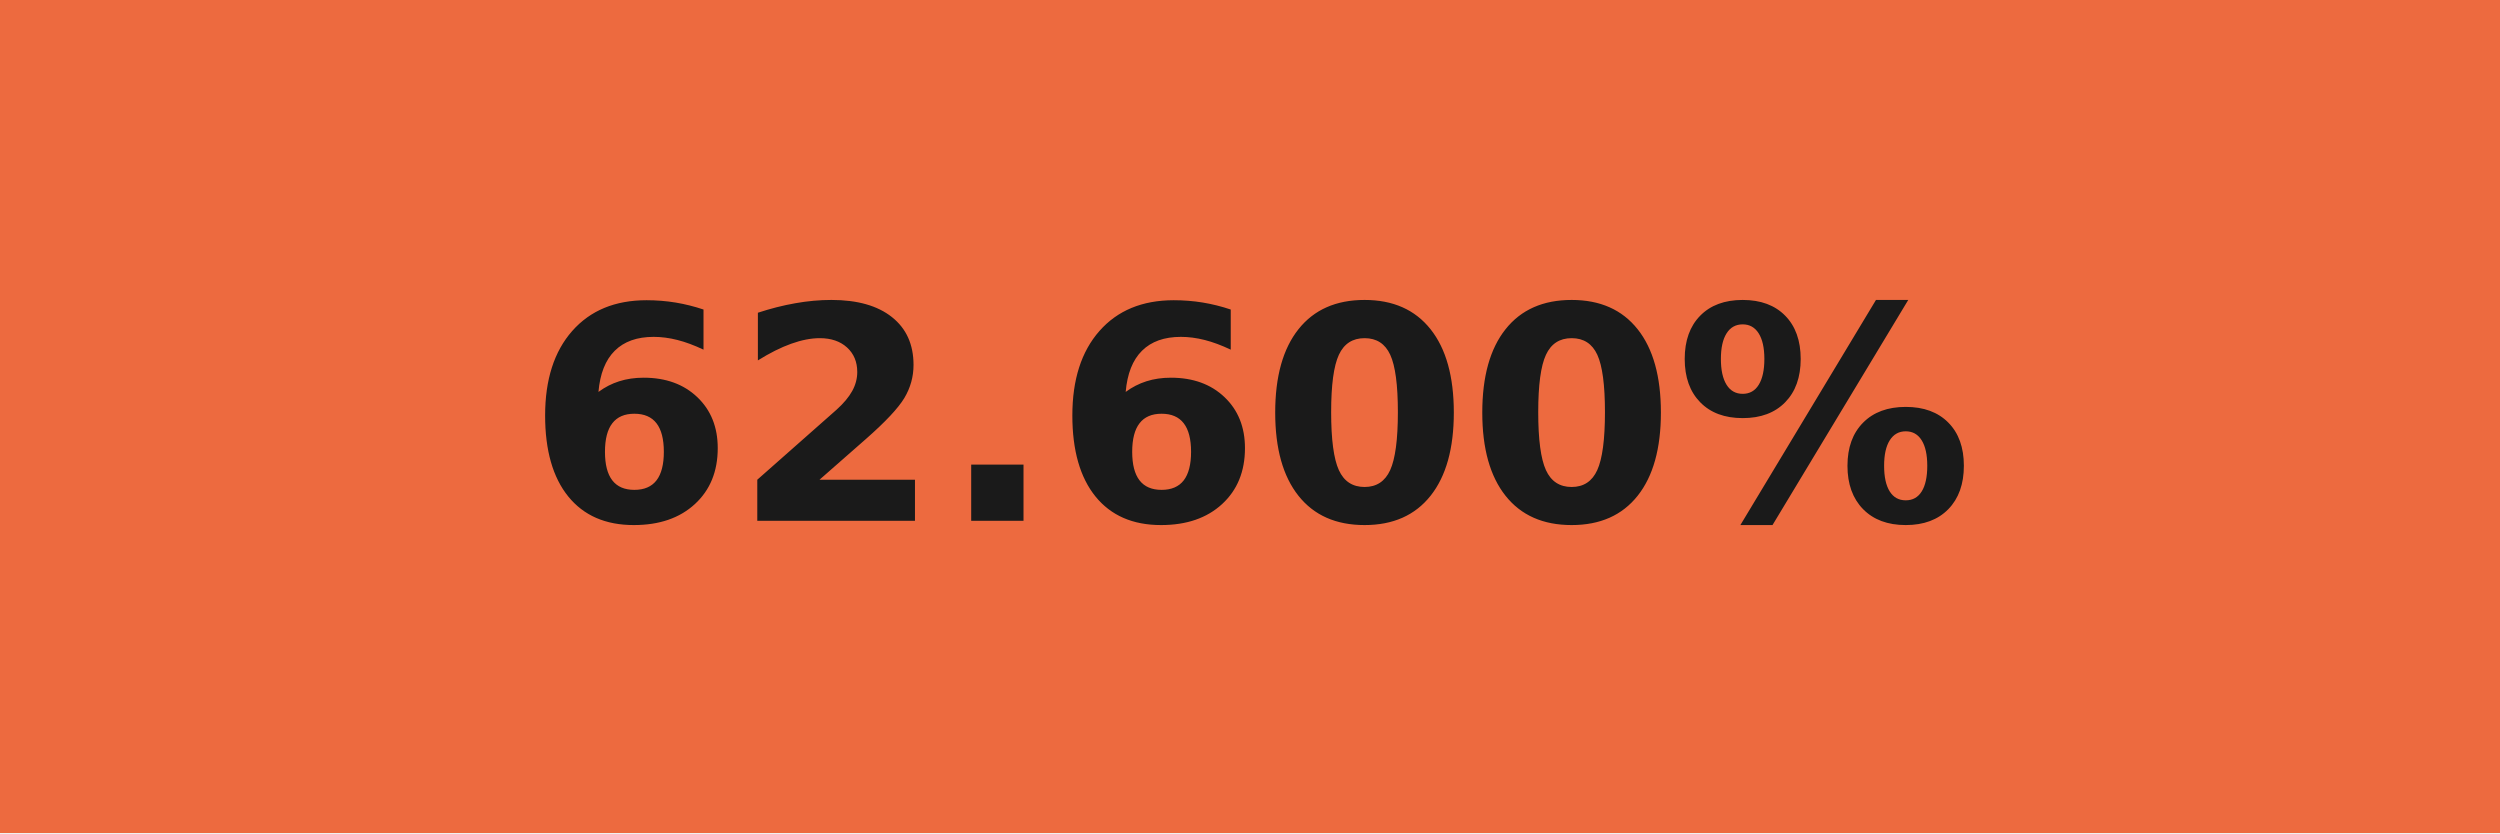
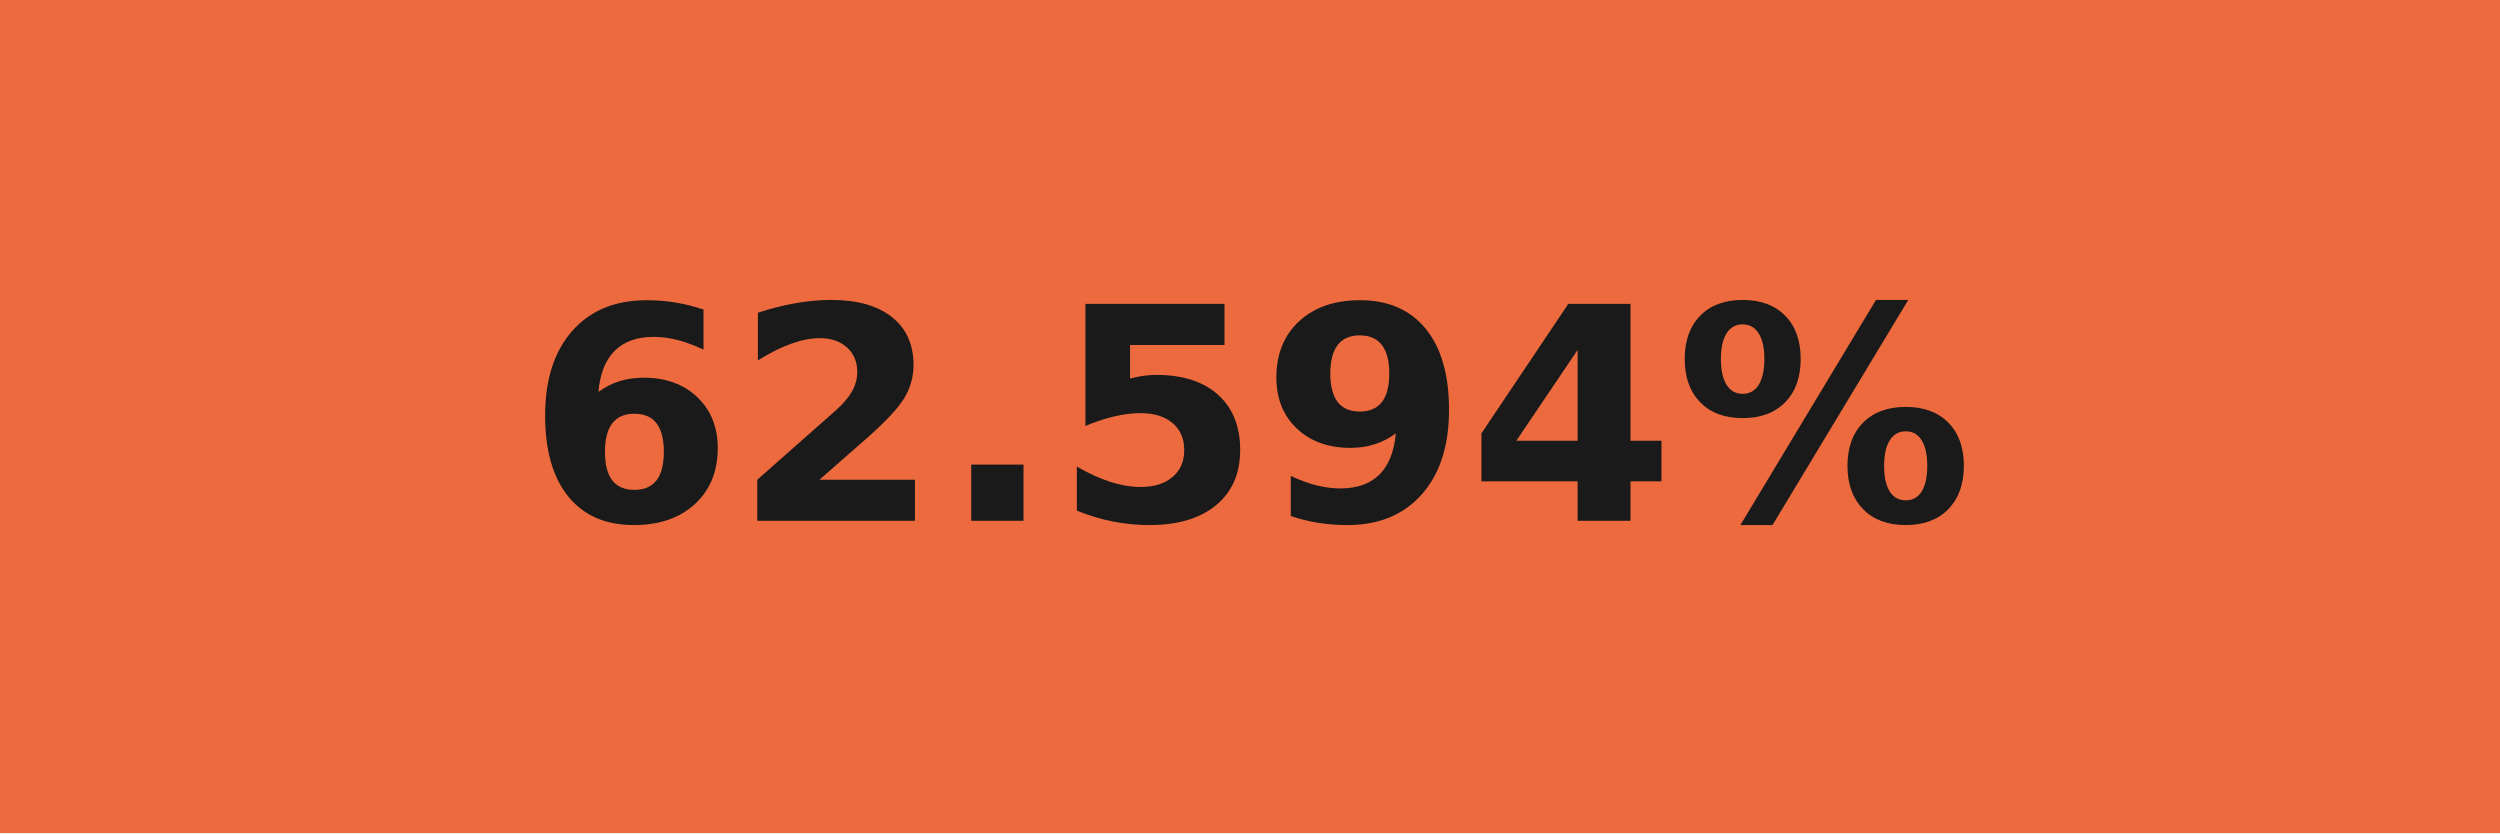
- <svg xmlns="http://www.w3.org/2000/svg" width="84" height="28" role="img" aria-label="62.600%">
+ <svg xmlns="http://www.w3.org/2000/svg" width="84" height="28" role="img" aria-label="62.594%">
  <g shape-rendering="crispEdges">
    <rect width="84" height="28" fill="#ed6a3f" />
  </g>
  <g fill="#fff" text-anchor="middle" font-family="Verdana,Geneva,DejaVu Sans,sans-serif" text-rendering="geometricPrecision" font-size="100">
-     <text transform="scale(.1)" x="420" y="175" textLength="597.5" fill="#1a1a1a" font-weight="bold">62.600%</text>
+     <text transform="scale(.1)" x="420" y="175" textLength="597.5" fill="#1a1a1a" font-weight="bold">62.594%</text>
  </g>
</svg>
